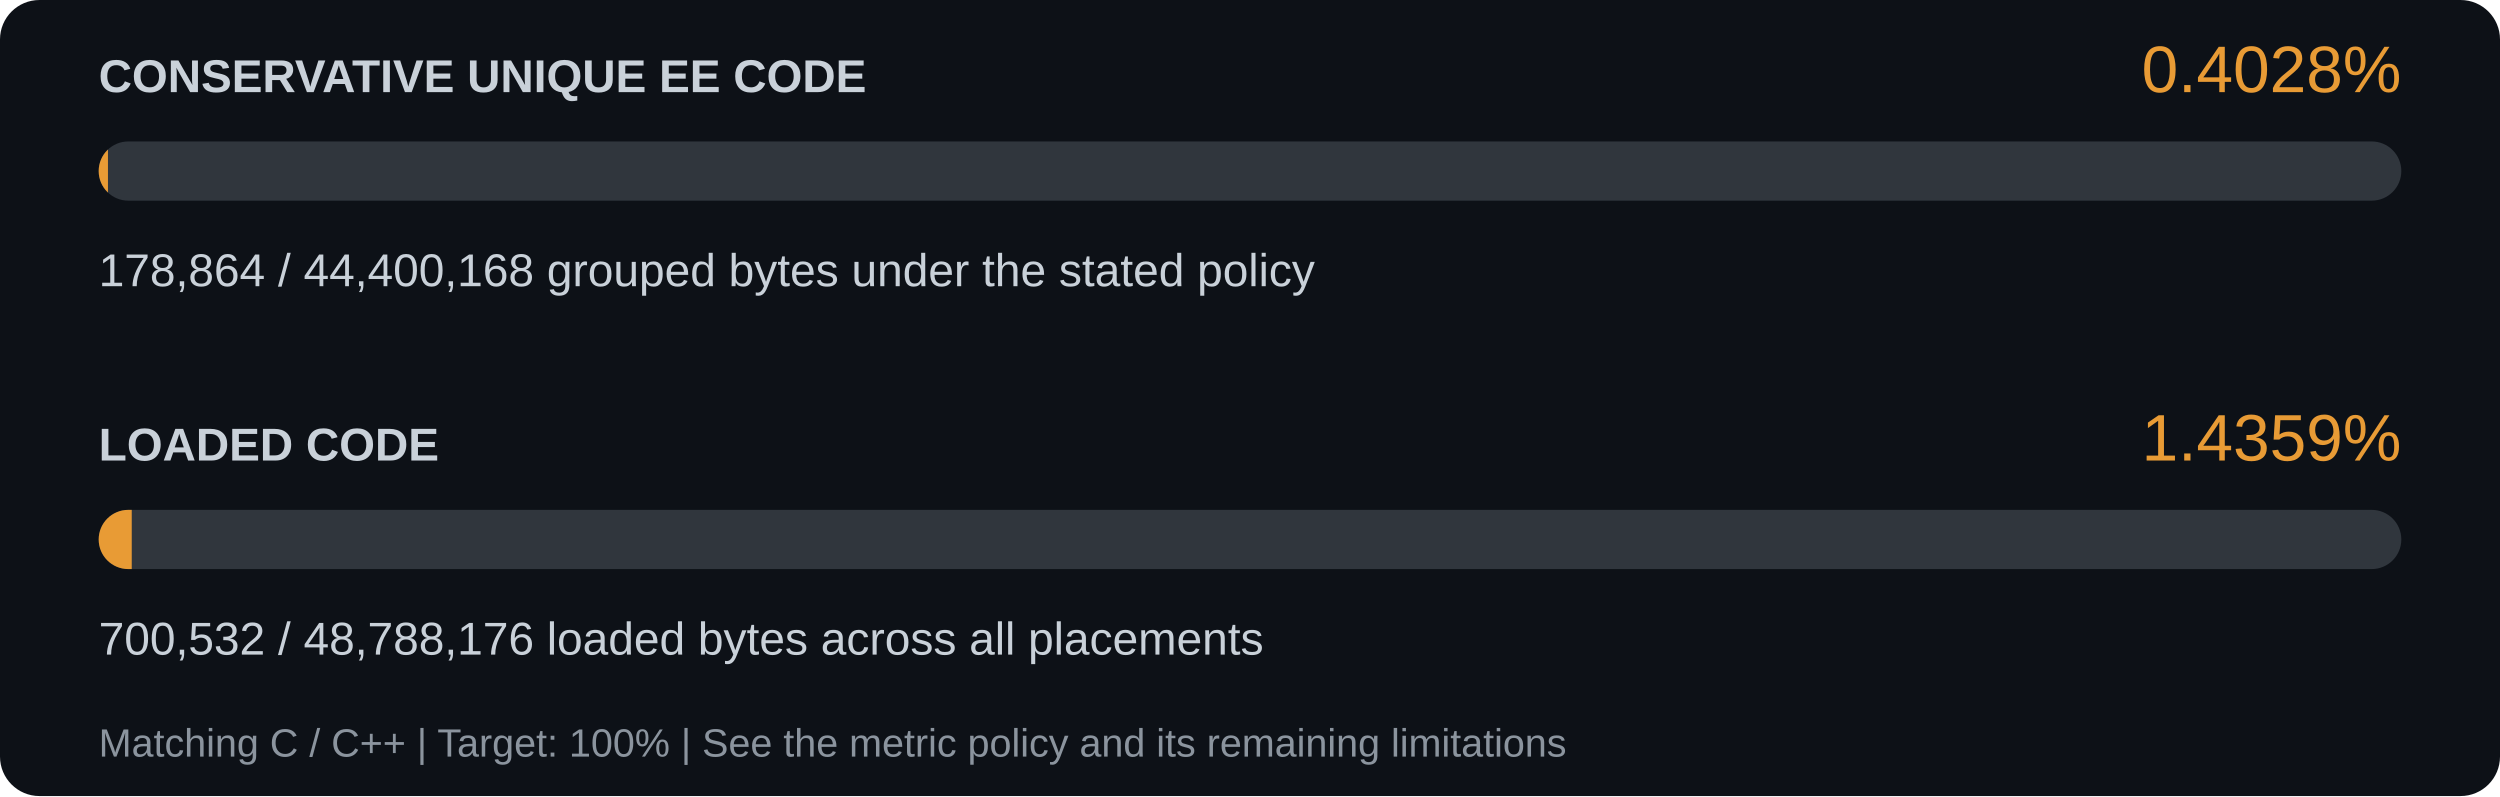
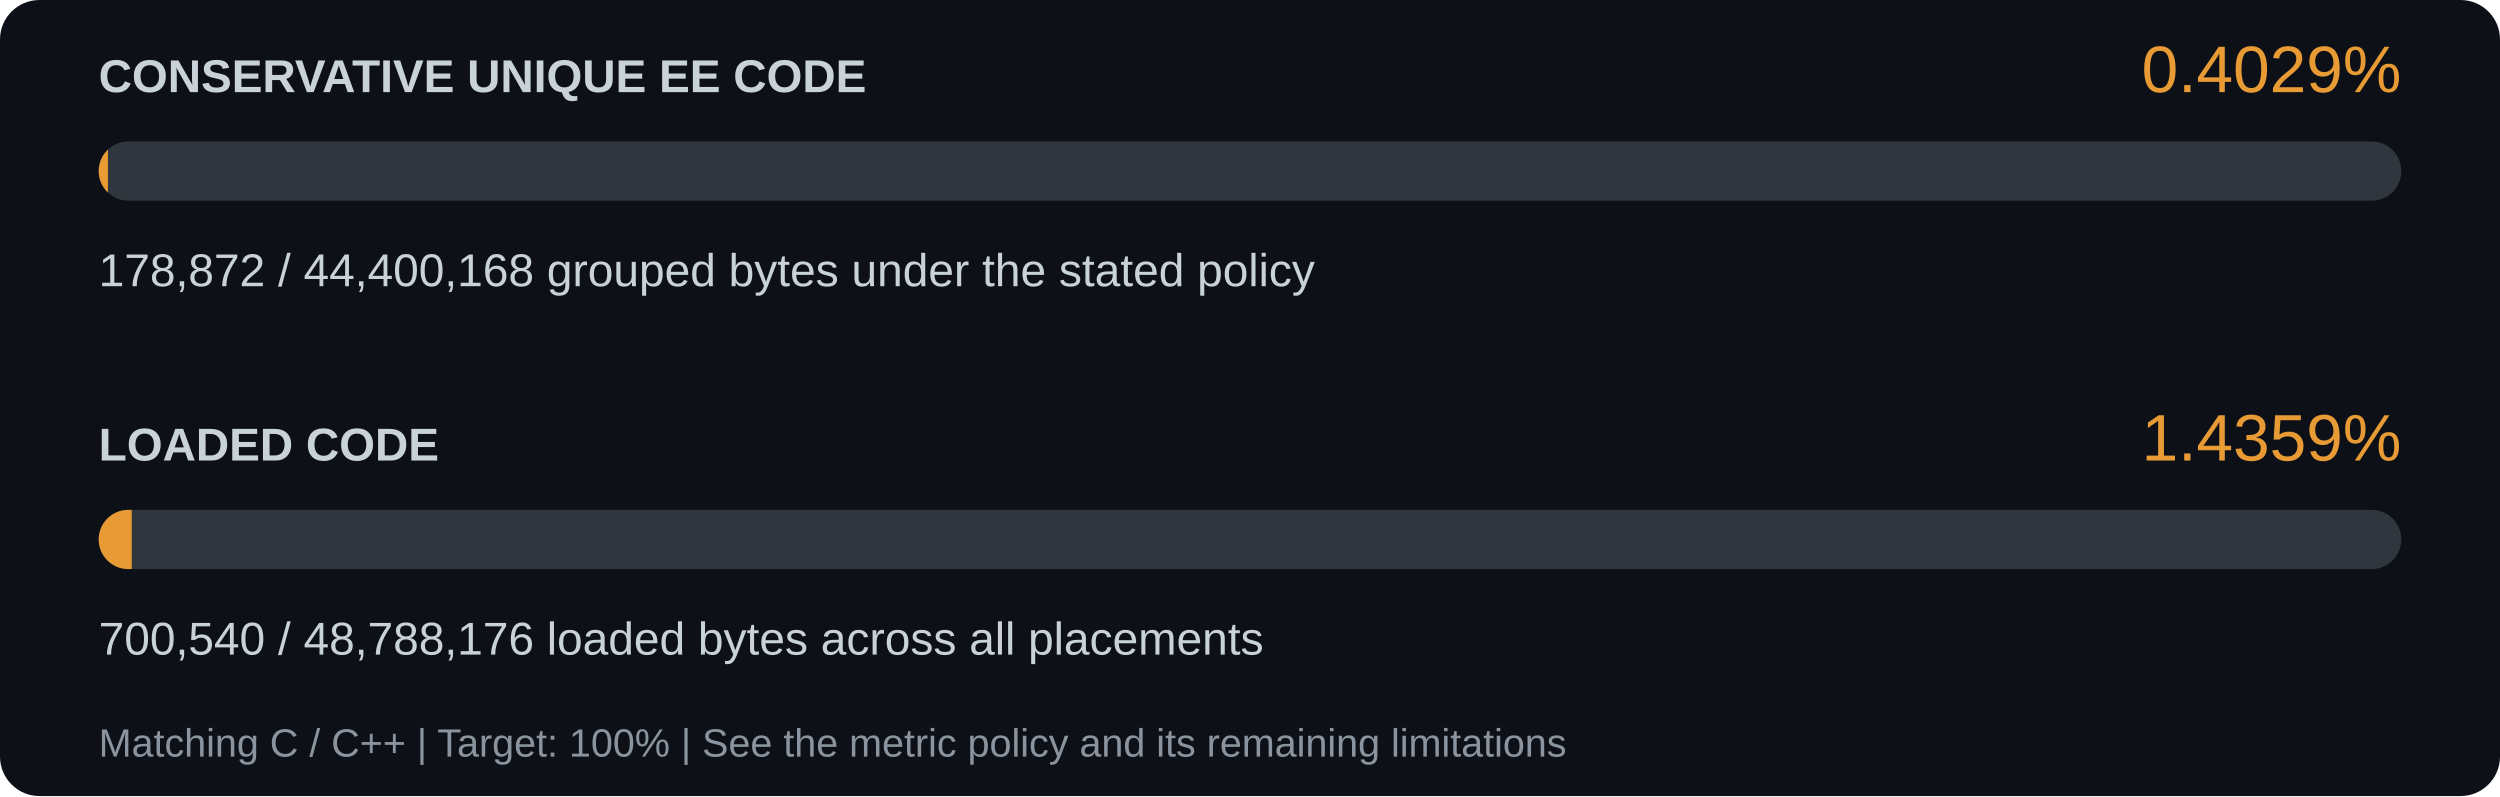
<svg xmlns="http://www.w3.org/2000/svg" width="760" height="242" viewBox="0 0 760 242" role="img" aria-labelledby="title description">
  <rect width="760" height="242" rx="12" fill="#0d1117" />
  <g font-family="Segoe UI, Arial, sans-serif">
    <text x="30" y="28" fill="#c9d1d9" font-size="14" font-weight="600">CONSERVATIVE UNIQUE EE CODE</text>
-     <text x="730" y="28" text-anchor="end" fill="#e89b35" font-size="20">0.4028%</text>
+     <text x="730" y="28" text-anchor="end" fill="#e89b35" font-size="20">0.4029%</text>
    <rect x="30" y="43" width="700" height="18" rx="9" fill="#30363d" />
    <clipPath id="rail0">
      <rect x="30" y="43" width="700" height="18" rx="9" />
    </clipPath>
    <rect x="30" y="43" width="2.82" height="18" fill="#e89b35" clip-path="url(#rail0)" />
-     <text x="30" y="87" fill="#c9d1d9" font-size="14">178,864 / 44,400,168 grouped bytes under the stated policy</text>
+     <text x="30" y="87" fill="#c9d1d9" font-size="14">178,872 / 44,400,168 grouped bytes under the stated policy</text>
    <text x="30" y="140" fill="#c9d1d9" font-size="14" font-weight="600">LOADED CODE</text>
    <text x="730" y="140" text-anchor="end" fill="#e89b35" font-size="20">1.4359%</text>
    <rect x="30" y="155" width="700" height="18" rx="9" fill="#30363d" />
    <clipPath id="rail1">
      <rect x="30" y="155" width="700" height="18" rx="9" />
    </clipPath>
    <rect x="30" y="155" width="10.051" height="18" fill="#e89b35" clip-path="url(#rail1)" />
-     <text x="30" y="199" fill="#c9d1d9" font-size="14">700,532 / 48,788,176 loaded bytes across all placements</text>
+     <text x="30" y="199" fill="#c9d1d9" font-size="14">700,540 / 48,788,176 loaded bytes across all placements</text>
    <text x="30" y="230" fill="#8b949e" font-size="12">Matching C / C++ | Target: 100% | See the metric policy and its remaining limitations</text>
  </g>
</svg>
